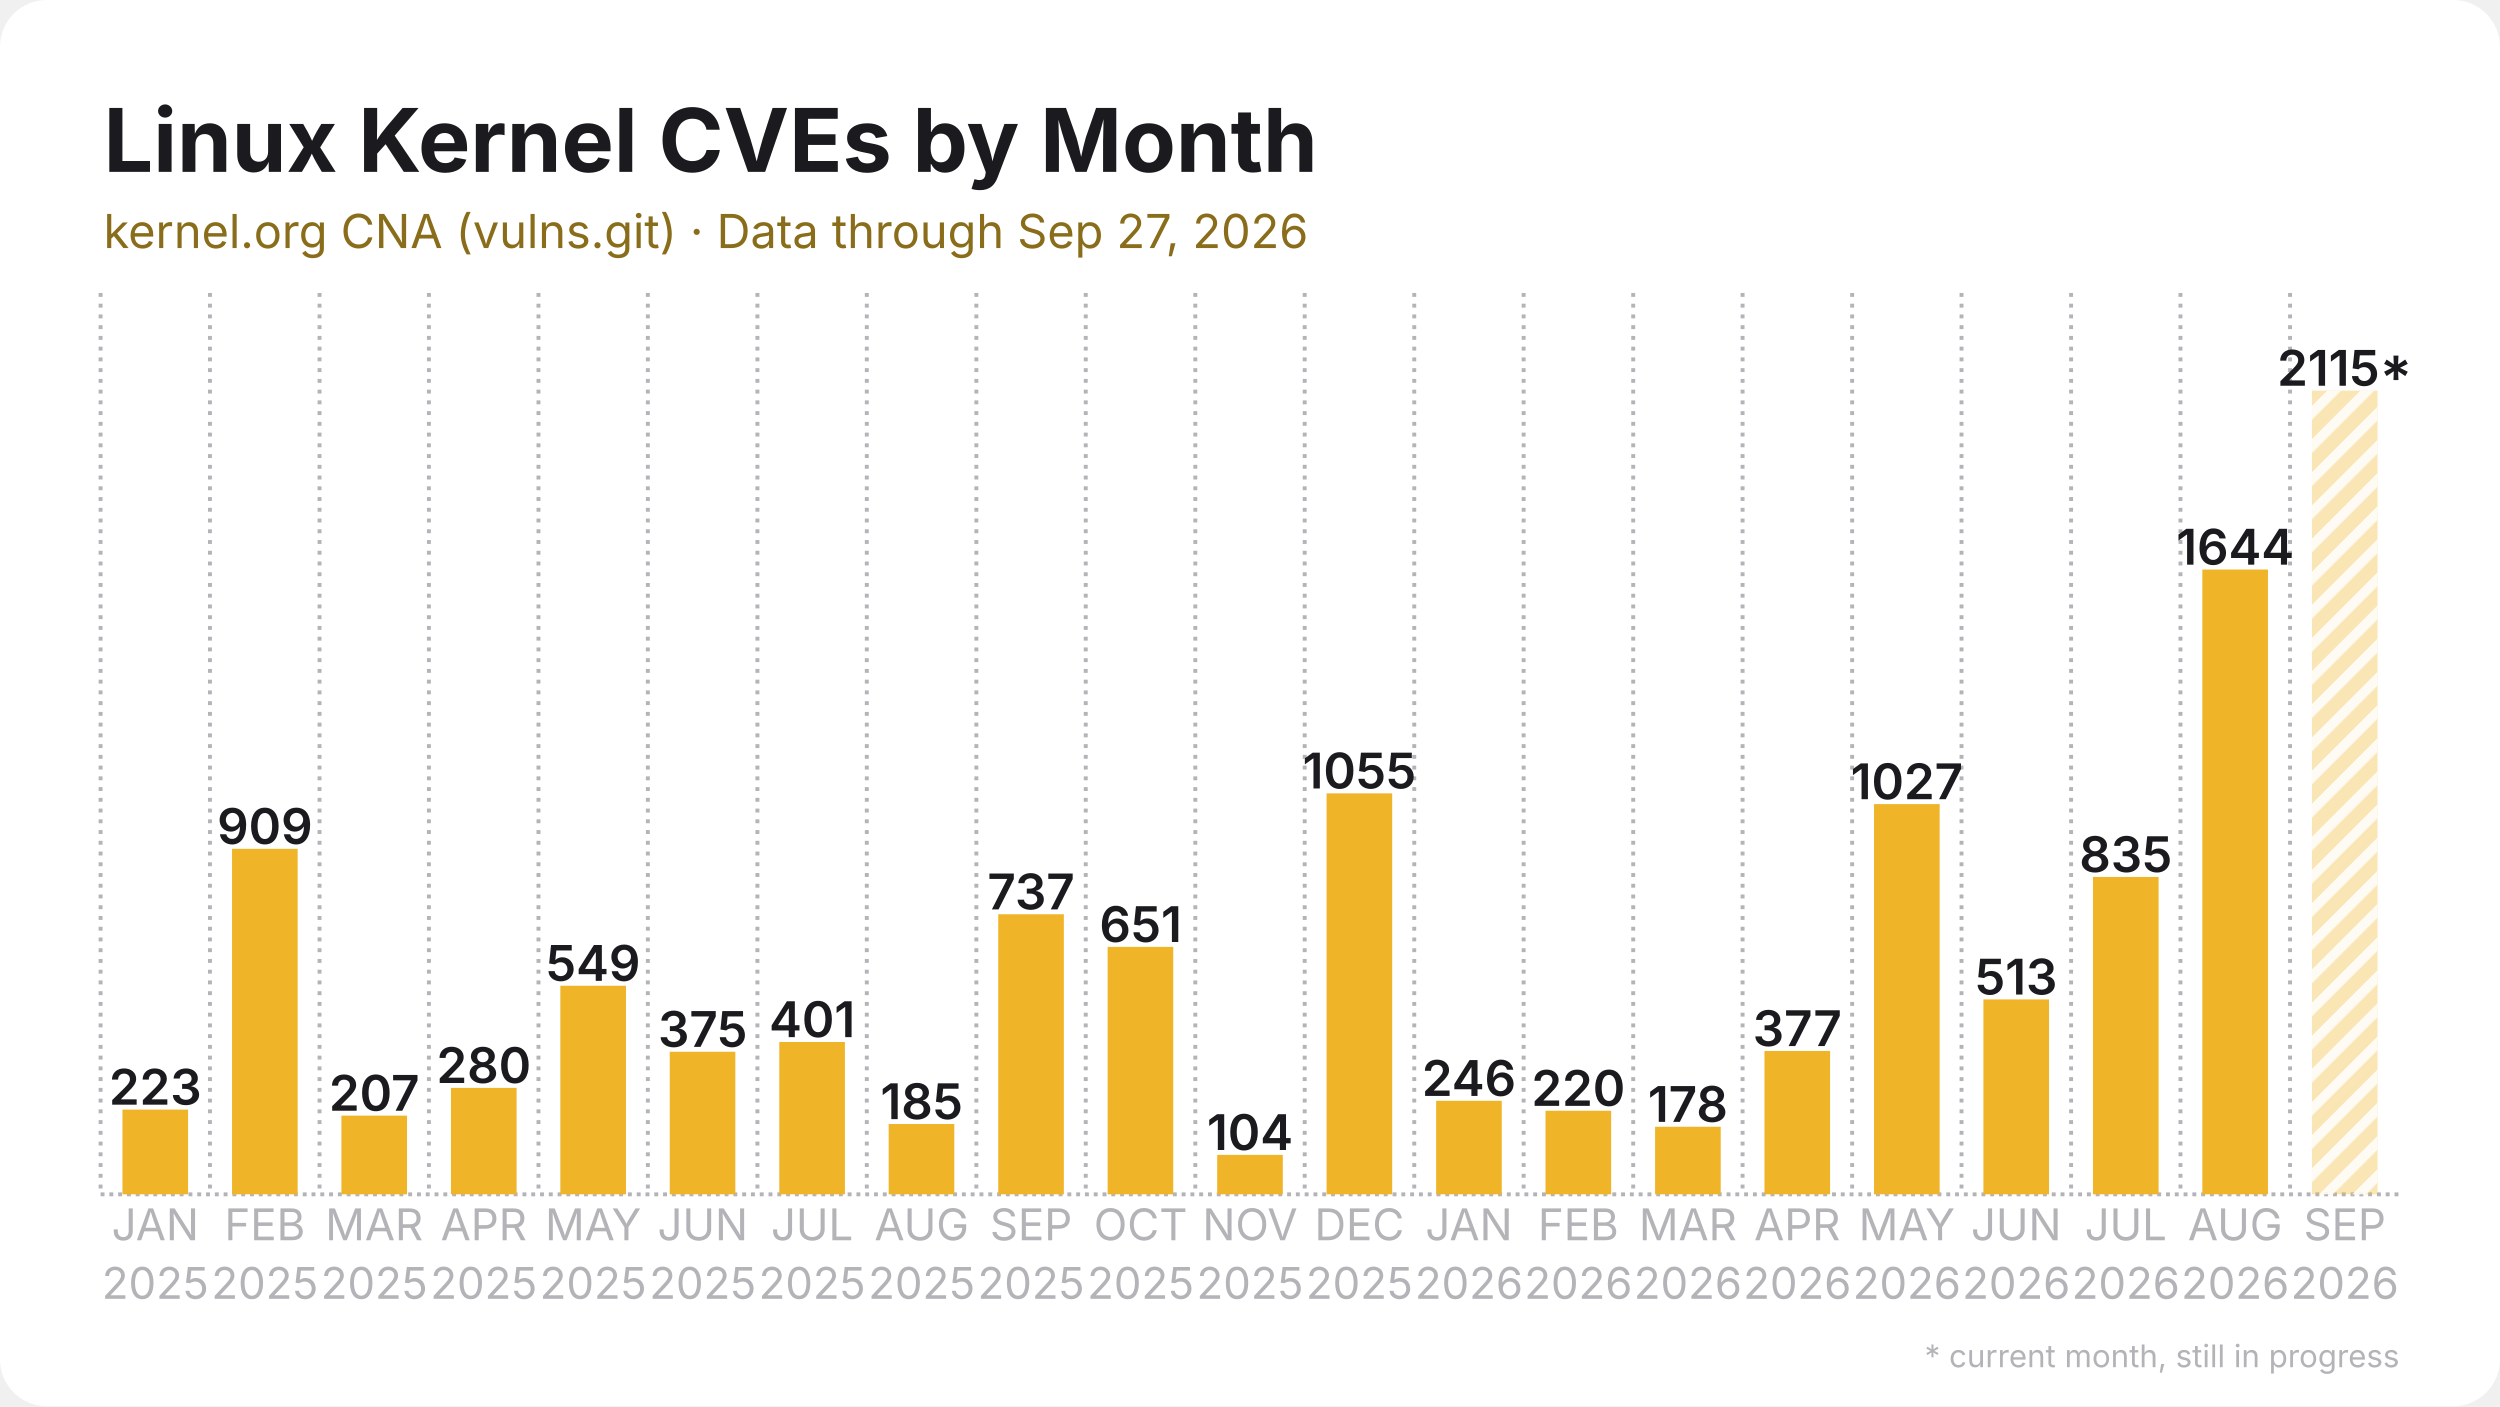
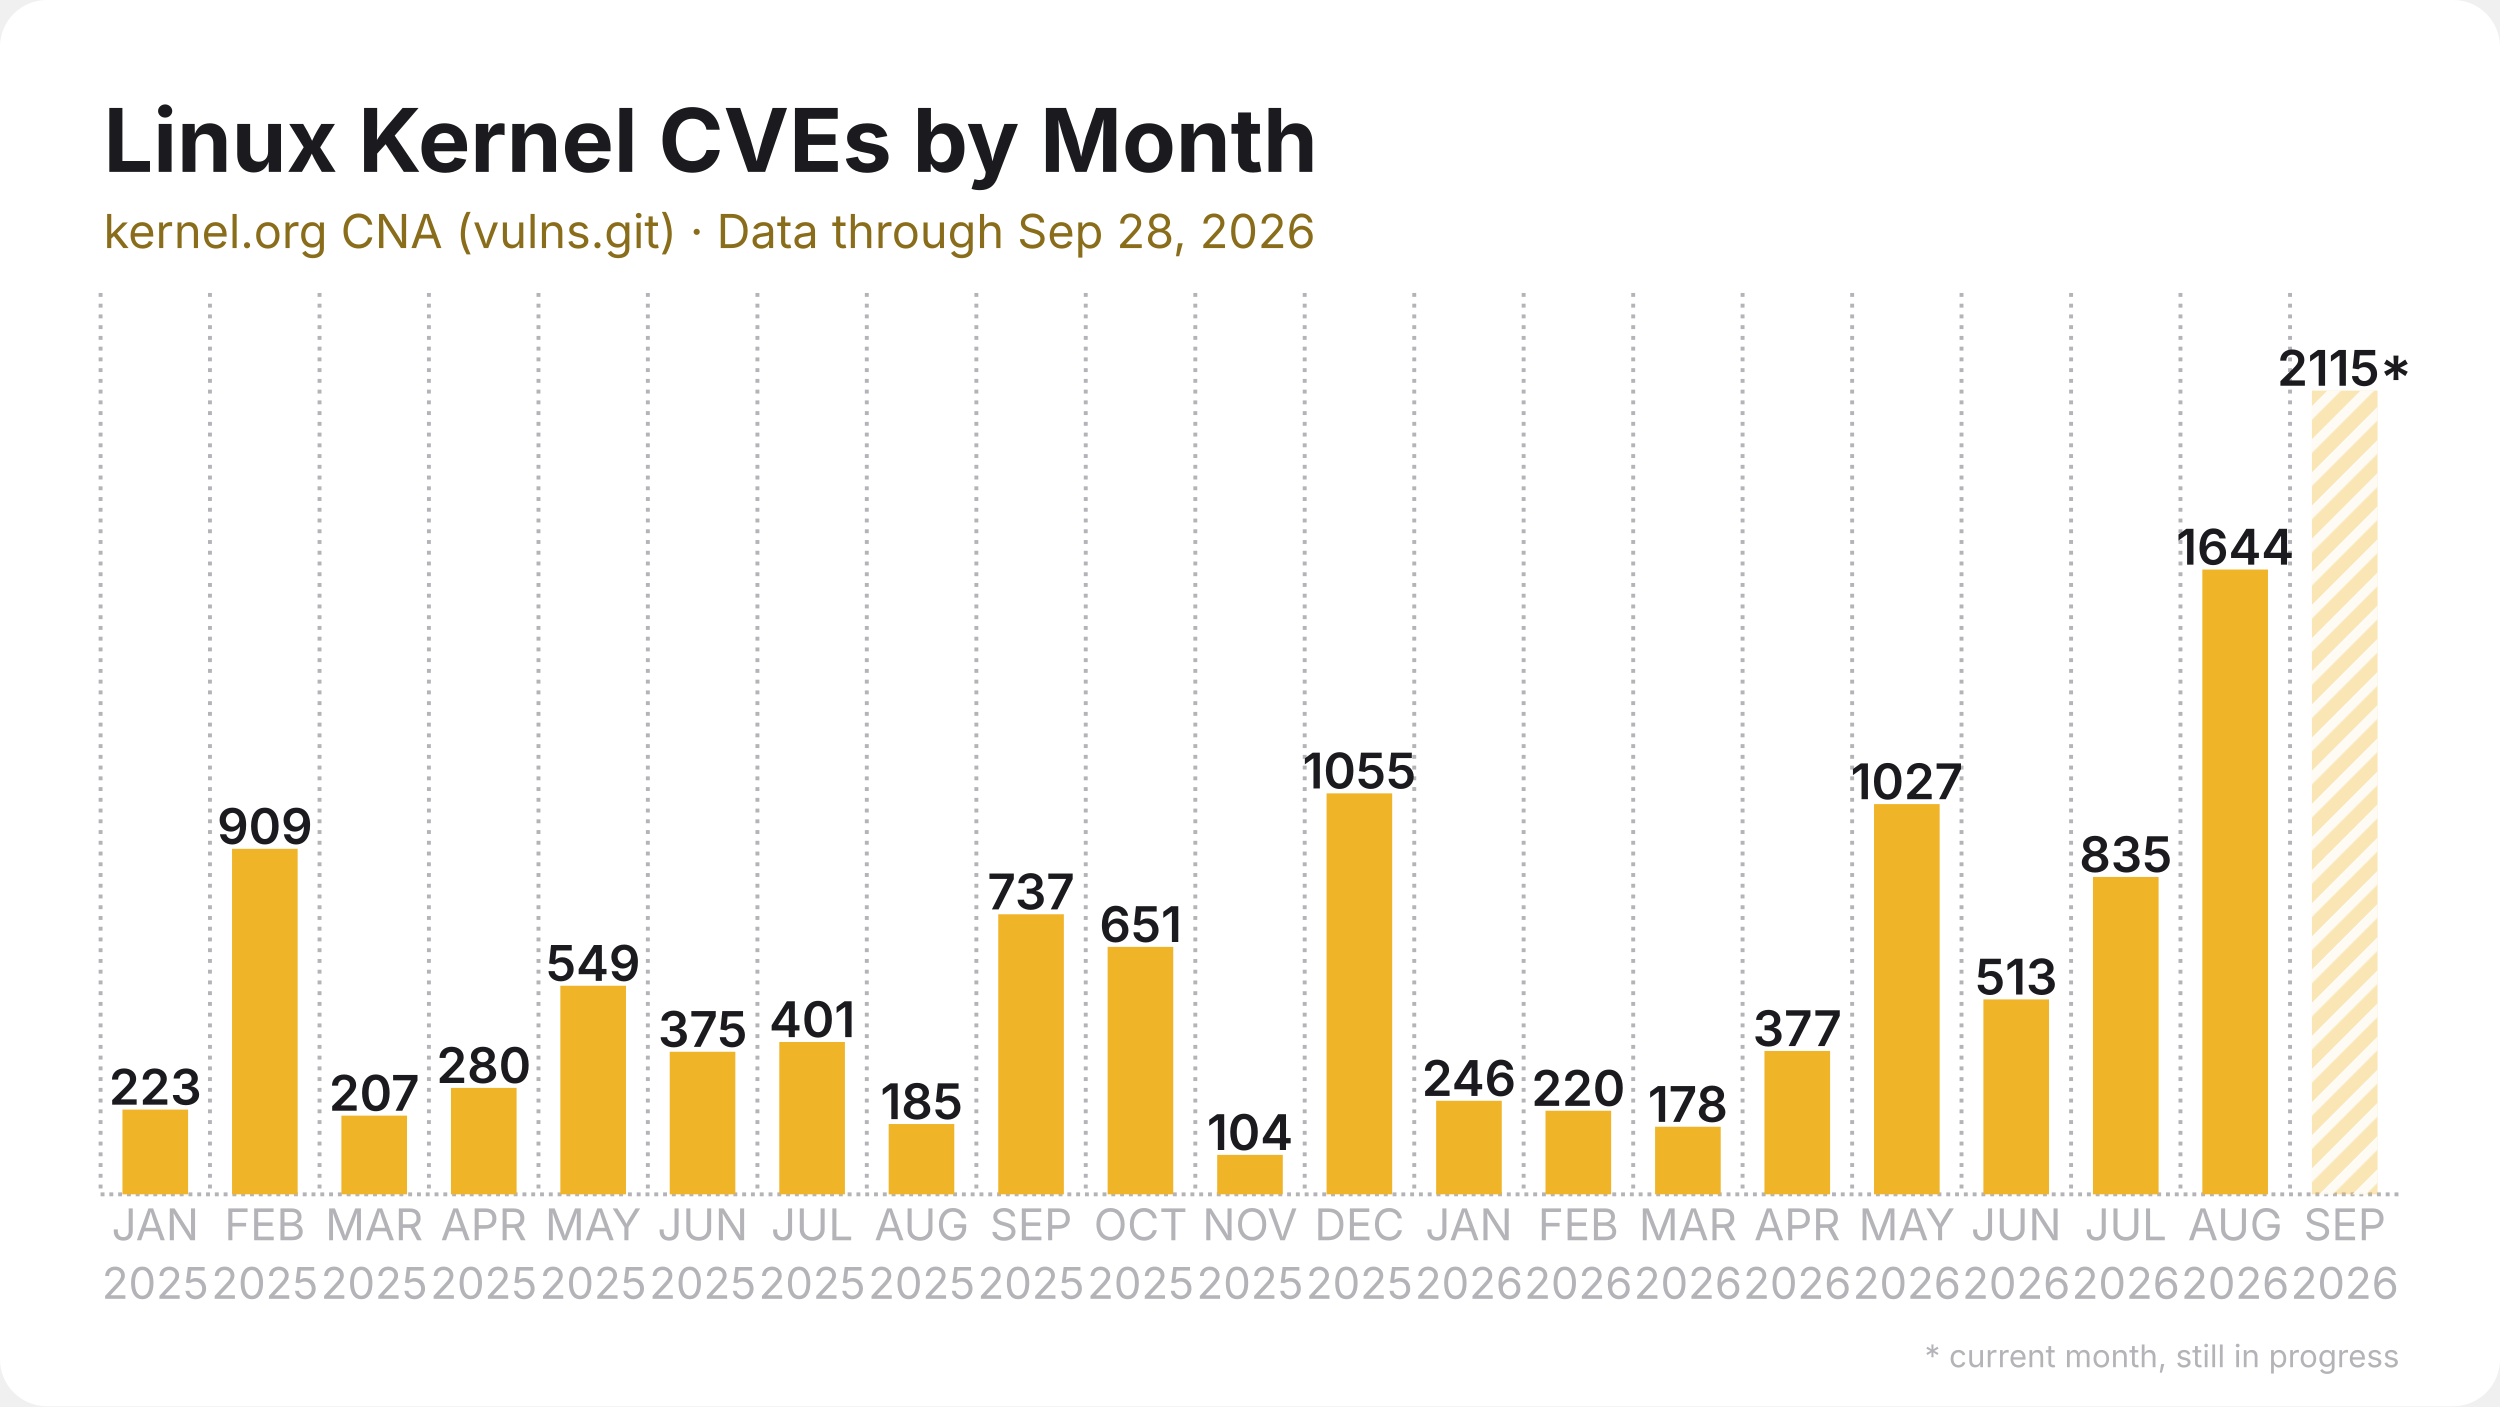
<svg xmlns="http://www.w3.org/2000/svg" width="1280" height="720" viewBox="0 0 1280 720">
  <rect width="1280" height="720" rx="24" fill="#ffffff" />
  <defs>
    <pattern id="stripes" width="12" height="12" patternUnits="userSpaceOnUse" patternTransform="rotate(45)">
      <rect width="12" height="12" fill="none" />
      <rect width="5" height="12" fill="#ffffff" opacity="0.85" />
    </pattern>
  </defs>
  <line x1="51.5" y1="611.5" x2="1228.5" y2="611.5" stroke="#b3b3b8" stroke-width="2" stroke-dasharray="2 2.5" />
  <line x1="51.5" y1="150.0" x2="51.5" y2="611.5" stroke="#b3b3b8" stroke-width="2" stroke-dasharray="2 3.5" />
  <line x1="107.5" y1="150.0" x2="107.5" y2="611.5" stroke="#b3b3b8" stroke-width="2" stroke-dasharray="2 3.5" />
  <line x1="163.6" y1="150.0" x2="163.6" y2="611.5" stroke="#b3b3b8" stroke-width="2" stroke-dasharray="2 3.5" />
  <line x1="219.6" y1="150.0" x2="219.6" y2="611.5" stroke="#b3b3b8" stroke-width="2" stroke-dasharray="2 3.5" />
  <line x1="275.7" y1="150.0" x2="275.7" y2="611.5" stroke="#b3b3b8" stroke-width="2" stroke-dasharray="2 3.5" />
  <line x1="331.7" y1="150.0" x2="331.7" y2="611.5" stroke="#b3b3b8" stroke-width="2" stroke-dasharray="2 3.5" />
  <line x1="387.8" y1="150.0" x2="387.8" y2="611.5" stroke="#b3b3b8" stroke-width="2" stroke-dasharray="2 3.5" />
  <line x1="443.8" y1="150.0" x2="443.8" y2="611.5" stroke="#b3b3b8" stroke-width="2" stroke-dasharray="2 3.5" />
  <line x1="499.9" y1="150.0" x2="499.9" y2="611.5" stroke="#b3b3b8" stroke-width="2" stroke-dasharray="2 3.5" />
  <line x1="555.9" y1="150.0" x2="555.9" y2="611.5" stroke="#b3b3b8" stroke-width="2" stroke-dasharray="2 3.5" />
  <line x1="612.0" y1="150.0" x2="612.0" y2="611.5" stroke="#b3b3b8" stroke-width="2" stroke-dasharray="2 3.5" />
  <line x1="668.0" y1="150.0" x2="668.0" y2="611.5" stroke="#b3b3b8" stroke-width="2" stroke-dasharray="2 3.5" />
  <line x1="724.1" y1="150.0" x2="724.1" y2="611.5" stroke="#b3b3b8" stroke-width="2" stroke-dasharray="2 3.5" />
  <line x1="780.1" y1="150.0" x2="780.1" y2="611.5" stroke="#b3b3b8" stroke-width="2" stroke-dasharray="2 3.5" />
  <line x1="836.2" y1="150.0" x2="836.2" y2="611.5" stroke="#b3b3b8" stroke-width="2" stroke-dasharray="2 3.5" />
  <line x1="892.2" y1="150.0" x2="892.2" y2="611.5" stroke="#b3b3b8" stroke-width="2" stroke-dasharray="2 3.5" />
  <line x1="948.3" y1="150.0" x2="948.3" y2="611.5" stroke="#b3b3b8" stroke-width="2" stroke-dasharray="2 3.5" />
  <line x1="1004.3" y1="150.0" x2="1004.3" y2="611.5" stroke="#b3b3b8" stroke-width="2" stroke-dasharray="2 3.5" />
  <line x1="1060.4" y1="150.0" x2="1060.4" y2="611.5" stroke="#b3b3b8" stroke-width="2" stroke-dasharray="2 3.5" />
  <line x1="1116.4" y1="150.0" x2="1116.4" y2="611.5" stroke="#b3b3b8" stroke-width="2" stroke-dasharray="2 3.5" />
  <line x1="1172.5" y1="150.0" x2="1172.5" y2="611.5" stroke="#b3b3b8" stroke-width="2" stroke-dasharray="2 3.5" />
  <rect x="62.7" y="568.1" width="33.6" height="43.4" fill="#f0b429" />
  <text x="79.5" y="565.6" text-anchor="middle" font-family="Inter, Segoe UI, Helvetica, Arial, sans-serif" font-size="25.2" font-weight="600" fill="#1b1b1f">223</text>
  <rect x="118.8" y="434.6" width="33.6" height="176.9" fill="#f0b429" />
  <text x="135.6" y="432.1" text-anchor="middle" font-family="Inter, Segoe UI, Helvetica, Arial, sans-serif" font-size="25.2" font-weight="600" fill="#1b1b1f">909</text>
  <rect x="174.8" y="571.2" width="33.6" height="40.3" fill="#f0b429" />
  <text x="191.6" y="568.7" text-anchor="middle" font-family="Inter, Segoe UI, Helvetica, Arial, sans-serif" font-size="25.2" font-weight="600" fill="#1b1b1f">207</text>
  <rect x="230.9" y="557.0" width="33.6" height="54.5" fill="#f0b429" />
  <text x="247.7" y="554.5" text-anchor="middle" font-family="Inter, Segoe UI, Helvetica, Arial, sans-serif" font-size="25.2" font-weight="600" fill="#1b1b1f">280</text>
  <rect x="286.9" y="504.7" width="33.6" height="106.8" fill="#f0b429" />
  <text x="303.7" y="502.2" text-anchor="middle" font-family="Inter, Segoe UI, Helvetica, Arial, sans-serif" font-size="25.2" font-weight="600" fill="#1b1b1f">549</text>
  <rect x="342.9" y="538.5" width="33.6" height="73.0" fill="#f0b429" />
  <text x="359.8" y="536.0" text-anchor="middle" font-family="Inter, Segoe UI, Helvetica, Arial, sans-serif" font-size="25.2" font-weight="600" fill="#1b1b1f">375</text>
  <rect x="399.0" y="533.5" width="33.6" height="78.0" fill="#f0b429" />
  <text x="415.8" y="531.0" text-anchor="middle" font-family="Inter, Segoe UI, Helvetica, Arial, sans-serif" font-size="25.2" font-weight="600" fill="#1b1b1f">401</text>
  <rect x="455.0" y="575.5" width="33.6" height="36.0" fill="#f0b429" />
  <text x="471.9" y="573.0" text-anchor="middle" font-family="Inter, Segoe UI, Helvetica, Arial, sans-serif" font-size="25.2" font-weight="600" fill="#1b1b1f">185</text>
  <rect x="511.1" y="468.1" width="33.6" height="143.4" fill="#f0b429" />
  <text x="527.9" y="465.6" text-anchor="middle" font-family="Inter, Segoe UI, Helvetica, Arial, sans-serif" font-size="25.2" font-weight="600" fill="#1b1b1f">737</text>
  <rect x="567.1" y="484.8" width="33.6" height="126.7" fill="#f0b429" />
  <text x="584.0" y="482.3" text-anchor="middle" font-family="Inter, Segoe UI, Helvetica, Arial, sans-serif" font-size="25.2" font-weight="600" fill="#1b1b1f">651</text>
  <rect x="623.2" y="591.3" width="33.6" height="20.2" fill="#f0b429" />
  <text x="640.0" y="588.8" text-anchor="middle" font-family="Inter, Segoe UI, Helvetica, Arial, sans-serif" font-size="25.2" font-weight="600" fill="#1b1b1f">104</text>
  <rect x="679.2" y="406.2" width="33.6" height="205.3" fill="#f0b429" />
  <text x="696.0" y="403.7" text-anchor="middle" font-family="Inter, Segoe UI, Helvetica, Arial, sans-serif" font-size="25.2" font-weight="600" fill="#1b1b1f">1055</text>
  <rect x="735.3" y="563.6" width="33.6" height="47.9" fill="#f0b429" />
  <text x="752.1" y="561.1" text-anchor="middle" font-family="Inter, Segoe UI, Helvetica, Arial, sans-serif" font-size="25.2" font-weight="600" fill="#1b1b1f">246</text>
  <rect x="791.3" y="568.7" width="33.6" height="42.8" fill="#f0b429" />
  <text x="808.1" y="566.2" text-anchor="middle" font-family="Inter, Segoe UI, Helvetica, Arial, sans-serif" font-size="25.2" font-weight="600" fill="#1b1b1f">220</text>
  <rect x="847.4" y="576.9" width="33.6" height="34.6" fill="#f0b429" />
  <text x="864.2" y="574.4" text-anchor="middle" font-family="Inter, Segoe UI, Helvetica, Arial, sans-serif" font-size="25.2" font-weight="600" fill="#1b1b1f">178</text>
  <rect x="903.4" y="538.1" width="33.6" height="73.4" fill="#f0b429" />
  <text x="920.2" y="535.6" text-anchor="middle" font-family="Inter, Segoe UI, Helvetica, Arial, sans-serif" font-size="25.2" font-weight="600" fill="#1b1b1f">377</text>
  <rect x="959.5" y="411.7" width="33.6" height="199.8" fill="#f0b429" />
  <text x="976.3" y="409.2" text-anchor="middle" font-family="Inter, Segoe UI, Helvetica, Arial, sans-serif" font-size="25.2" font-weight="600" fill="#1b1b1f">1027</text>
  <rect x="1015.5" y="511.7" width="33.6" height="99.8" fill="#f0b429" />
  <text x="1032.3" y="509.2" text-anchor="middle" font-family="Inter, Segoe UI, Helvetica, Arial, sans-serif" font-size="25.2" font-weight="600" fill="#1b1b1f">513</text>
  <rect x="1071.6" y="449.0" width="33.6" height="162.5" fill="#f0b429" />
  <text x="1088.4" y="446.5" text-anchor="middle" font-family="Inter, Segoe UI, Helvetica, Arial, sans-serif" font-size="25.2" font-weight="600" fill="#1b1b1f">835</text>
  <rect x="1127.6" y="291.6" width="33.6" height="319.9" fill="#f0b429" />
  <text x="1144.4" y="289.1" text-anchor="middle" font-family="Inter, Segoe UI, Helvetica, Arial, sans-serif" font-size="25.2" font-weight="600" fill="#1b1b1f">1644</text>
  <rect x="1183.7" y="200.0" width="33.6" height="411.5" fill="#f0b429" opacity="0.35" />
  <rect x="1183.7" y="200.0" width="33.6" height="411.5" fill="url(#stripes)" />
  <text x="1200.5" y="197.5" text-anchor="middle" font-family="Inter, Segoe UI, Helvetica, Arial, sans-serif" font-size="25.2" font-weight="600" fill="#1b1b1f">2115*</text>
  <text x="79.5" y="635" text-anchor="middle" font-family="Inter, Segoe UI, Helvetica, Arial, sans-serif" font-size="22.4" fill="#b3b3b8">JAN</text>
  <text x="79.5" y="665" text-anchor="middle" font-family="Inter, Segoe UI, Helvetica, Arial, sans-serif" font-size="22.4" fill="#b3b3b8">2025</text>
  <text x="135.6" y="635" text-anchor="middle" font-family="Inter, Segoe UI, Helvetica, Arial, sans-serif" font-size="22.4" fill="#b3b3b8">FEB</text>
  <text x="135.6" y="665" text-anchor="middle" font-family="Inter, Segoe UI, Helvetica, Arial, sans-serif" font-size="22.4" fill="#b3b3b8">2025</text>
  <text x="191.6" y="635" text-anchor="middle" font-family="Inter, Segoe UI, Helvetica, Arial, sans-serif" font-size="22.4" fill="#b3b3b8">MAR</text>
  <text x="191.6" y="665" text-anchor="middle" font-family="Inter, Segoe UI, Helvetica, Arial, sans-serif" font-size="22.4" fill="#b3b3b8">2025</text>
  <text x="247.7" y="635" text-anchor="middle" font-family="Inter, Segoe UI, Helvetica, Arial, sans-serif" font-size="22.4" fill="#b3b3b8">APR</text>
  <text x="247.7" y="665" text-anchor="middle" font-family="Inter, Segoe UI, Helvetica, Arial, sans-serif" font-size="22.4" fill="#b3b3b8">2025</text>
  <text x="303.7" y="635" text-anchor="middle" font-family="Inter, Segoe UI, Helvetica, Arial, sans-serif" font-size="22.4" fill="#b3b3b8">MAY</text>
  <text x="303.7" y="665" text-anchor="middle" font-family="Inter, Segoe UI, Helvetica, Arial, sans-serif" font-size="22.4" fill="#b3b3b8">2025</text>
  <text x="359.8" y="635" text-anchor="middle" font-family="Inter, Segoe UI, Helvetica, Arial, sans-serif" font-size="22.4" fill="#b3b3b8">JUN</text>
  <text x="359.8" y="665" text-anchor="middle" font-family="Inter, Segoe UI, Helvetica, Arial, sans-serif" font-size="22.4" fill="#b3b3b8">2025</text>
  <text x="415.8" y="635" text-anchor="middle" font-family="Inter, Segoe UI, Helvetica, Arial, sans-serif" font-size="22.4" fill="#b3b3b8">JUL</text>
  <text x="415.8" y="665" text-anchor="middle" font-family="Inter, Segoe UI, Helvetica, Arial, sans-serif" font-size="22.4" fill="#b3b3b8">2025</text>
  <text x="471.9" y="635" text-anchor="middle" font-family="Inter, Segoe UI, Helvetica, Arial, sans-serif" font-size="22.4" fill="#b3b3b8">AUG</text>
  <text x="471.9" y="665" text-anchor="middle" font-family="Inter, Segoe UI, Helvetica, Arial, sans-serif" font-size="22.4" fill="#b3b3b8">2025</text>
  <text x="527.9" y="635" text-anchor="middle" font-family="Inter, Segoe UI, Helvetica, Arial, sans-serif" font-size="22.4" fill="#b3b3b8">SEP</text>
  <text x="527.9" y="665" text-anchor="middle" font-family="Inter, Segoe UI, Helvetica, Arial, sans-serif" font-size="22.4" fill="#b3b3b8">2025</text>
  <text x="584.0" y="635" text-anchor="middle" font-family="Inter, Segoe UI, Helvetica, Arial, sans-serif" font-size="22.4" fill="#b3b3b8">OCT</text>
  <text x="584.0" y="665" text-anchor="middle" font-family="Inter, Segoe UI, Helvetica, Arial, sans-serif" font-size="22.4" fill="#b3b3b8">2025</text>
  <text x="640.0" y="635" text-anchor="middle" font-family="Inter, Segoe UI, Helvetica, Arial, sans-serif" font-size="22.4" fill="#b3b3b8">NOV</text>
  <text x="640.0" y="665" text-anchor="middle" font-family="Inter, Segoe UI, Helvetica, Arial, sans-serif" font-size="22.4" fill="#b3b3b8">2025</text>
  <text x="696.0" y="635" text-anchor="middle" font-family="Inter, Segoe UI, Helvetica, Arial, sans-serif" font-size="22.4" fill="#b3b3b8">DEC</text>
  <text x="696.0" y="665" text-anchor="middle" font-family="Inter, Segoe UI, Helvetica, Arial, sans-serif" font-size="22.4" fill="#b3b3b8">2025</text>
  <text x="752.1" y="635" text-anchor="middle" font-family="Inter, Segoe UI, Helvetica, Arial, sans-serif" font-size="22.4" fill="#b3b3b8">JAN</text>
  <text x="752.1" y="665" text-anchor="middle" font-family="Inter, Segoe UI, Helvetica, Arial, sans-serif" font-size="22.4" fill="#b3b3b8">2026</text>
  <text x="808.1" y="635" text-anchor="middle" font-family="Inter, Segoe UI, Helvetica, Arial, sans-serif" font-size="22.4" fill="#b3b3b8">FEB</text>
  <text x="808.1" y="665" text-anchor="middle" font-family="Inter, Segoe UI, Helvetica, Arial, sans-serif" font-size="22.4" fill="#b3b3b8">2026</text>
  <text x="864.2" y="635" text-anchor="middle" font-family="Inter, Segoe UI, Helvetica, Arial, sans-serif" font-size="22.4" fill="#b3b3b8">MAR</text>
  <text x="864.2" y="665" text-anchor="middle" font-family="Inter, Segoe UI, Helvetica, Arial, sans-serif" font-size="22.4" fill="#b3b3b8">2026</text>
  <text x="920.2" y="635" text-anchor="middle" font-family="Inter, Segoe UI, Helvetica, Arial, sans-serif" font-size="22.4" fill="#b3b3b8">APR</text>
  <text x="920.2" y="665" text-anchor="middle" font-family="Inter, Segoe UI, Helvetica, Arial, sans-serif" font-size="22.4" fill="#b3b3b8">2026</text>
  <text x="976.3" y="635" text-anchor="middle" font-family="Inter, Segoe UI, Helvetica, Arial, sans-serif" font-size="22.4" fill="#b3b3b8">MAY</text>
  <text x="976.3" y="665" text-anchor="middle" font-family="Inter, Segoe UI, Helvetica, Arial, sans-serif" font-size="22.4" fill="#b3b3b8">2026</text>
  <text x="1032.3" y="635" text-anchor="middle" font-family="Inter, Segoe UI, Helvetica, Arial, sans-serif" font-size="22.4" fill="#b3b3b8">JUN</text>
  <text x="1032.3" y="665" text-anchor="middle" font-family="Inter, Segoe UI, Helvetica, Arial, sans-serif" font-size="22.4" fill="#b3b3b8">2026</text>
  <text x="1088.4" y="635" text-anchor="middle" font-family="Inter, Segoe UI, Helvetica, Arial, sans-serif" font-size="22.4" fill="#b3b3b8">JUL</text>
  <text x="1088.4" y="665" text-anchor="middle" font-family="Inter, Segoe UI, Helvetica, Arial, sans-serif" font-size="22.4" fill="#b3b3b8">2026</text>
  <text x="1144.4" y="635" text-anchor="middle" font-family="Inter, Segoe UI, Helvetica, Arial, sans-serif" font-size="22.4" fill="#b3b3b8">AUG</text>
  <text x="1144.4" y="665" text-anchor="middle" font-family="Inter, Segoe UI, Helvetica, Arial, sans-serif" font-size="22.4" fill="#b3b3b8">2026</text>
  <text x="1200.5" y="635" text-anchor="middle" font-family="Inter, Segoe UI, Helvetica, Arial, sans-serif" font-size="22.4" fill="#b3b3b8">SEP</text>
  <text x="1200.5" y="665" text-anchor="middle" font-family="Inter, Segoe UI, Helvetica, Arial, sans-serif" font-size="22.4" fill="#b3b3b8">2026</text>
  <text x="53.0" y="88.0" font-family="Inter, Segoe UI, Helvetica, Arial, sans-serif" font-size="45" font-weight="700" fill="#1b1b1f">Linux Kernel CVEs by Month</text>
-   <text x="53.0" y="127.0" font-family="Inter, Segoe UI, Helvetica, Arial, sans-serif" font-size="24" fill="#8a6d1a">kernel.org CNA (vulns.git) · Data through Sep 27, 2026</text>
+   <text x="53.0" y="127.0" font-family="Inter, Segoe UI, Helvetica, Arial, sans-serif" font-size="24" fill="#8a6d1a">kernel.org CNA (vulns.git) · Data through Sep 28, 2026</text>
  <text x="1228.5" y="700" text-anchor="end" font-family="Inter, Segoe UI, Helvetica, Arial, sans-serif" font-size="16" fill="#b3b3b8">* current month, still in progress</text>
</svg>
